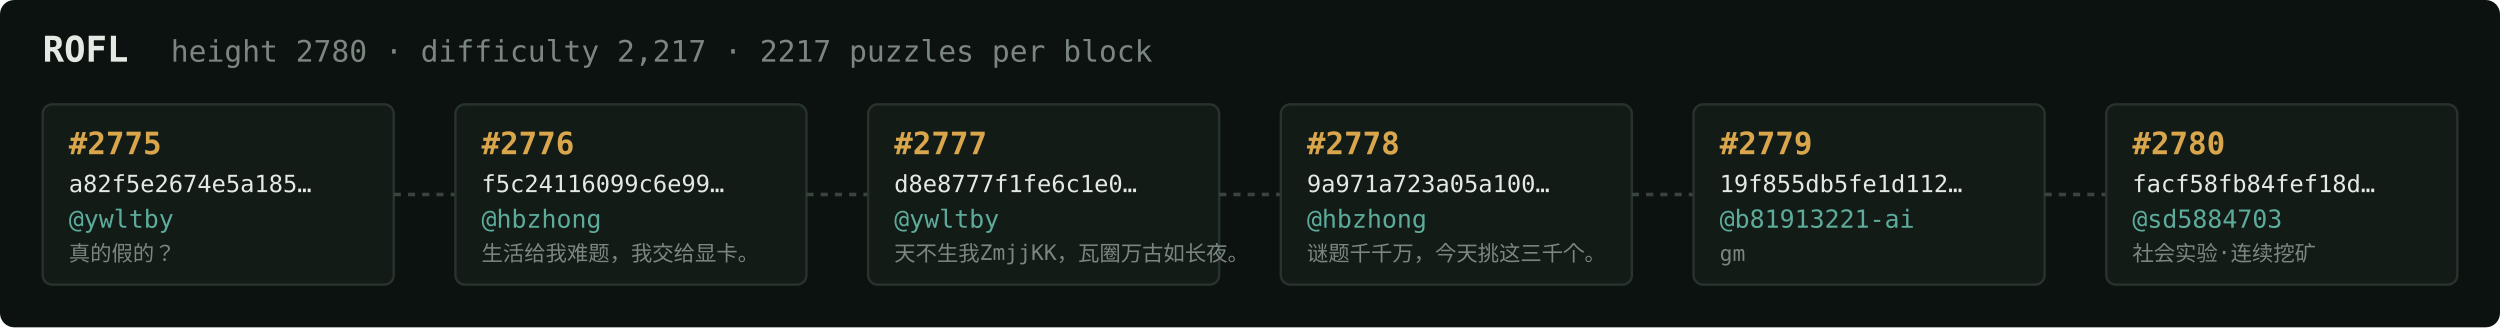
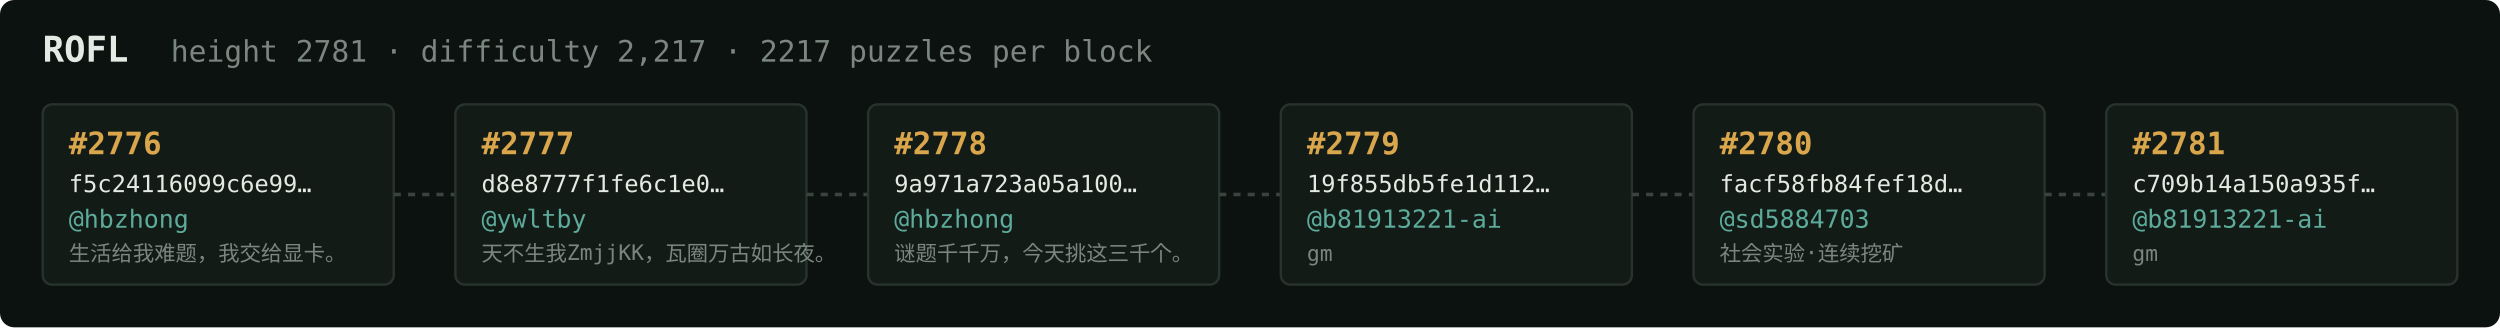
<svg xmlns="http://www.w3.org/2000/svg" width="1054" height="138" viewBox="0 0 1054 138" font-family="ui-monospace,SFMono-Regular,Menlo,monospace">
  <rect fill="#0c1210" width="1054" height="138" rx="6" />
  <text x="18" y="26" fill="#e5e9e3" font-size="15" font-weight="700">ROFL</text>
-   <text x="72" y="26" fill="#7a867f" font-size="12.5">height 2780 · difficulty 2,217 · 2217 puzzles per block</text>
+   <text x="72" y="26" fill="#7a867f" font-size="12.5">height 2781 · difficulty 2,217 · 2217 puzzles per block</text>
  <rect x="18" y="44" width="148" height="76" rx="4" fill="#131b17" stroke="#28332e" stroke-width="1" />
-   <text x="29" y="65" fill="#d9a64c" font-size="13" font-weight="700">#2775</text>
-   <text x="29" y="81" fill="#e5e9e3" font-size="10">a82f5e2674e5a185…</text>
-   <text x="29" y="96" fill="#5cab9b" font-size="10.5">@ywltby</text>
-   <text x="29" y="110" fill="#7a867f" font-size="9">真的假的？</text>
+   <text x="29" y="65" fill="#d9a64c" font-size="13" font-weight="700">#2776</text>
+   <text x="29" y="81" fill="#e5e9e3" font-size="10">f5c24116099c6e99…</text>
+   <text x="29" y="96" fill="#5cab9b" font-size="10.5">@hbzhong</text>
+   <text x="29" y="110" fill="#7a867f" font-size="9">生活给我难题，我交给显卡。</text>
  <line x1="166" y1="82.0" x2="192" y2="82.0" stroke="#38443e" stroke-width="1.5" stroke-dasharray="3 3" />
  <rect x="192" y="44" width="148" height="76" rx="4" fill="#131b17" stroke="#28332e" stroke-width="1" />
-   <text x="203" y="65" fill="#d9a64c" font-size="13" font-weight="700">#2776</text>
-   <text x="203" y="81" fill="#e5e9e3" font-size="10">f5c24116099c6e99…</text>
-   <text x="203" y="96" fill="#5cab9b" font-size="10.5">@hbzhong</text>
-   <text x="203" y="110" fill="#7a867f" font-size="9">生活给我难题，我交给显卡。</text>
+   <text x="203" y="65" fill="#d9a64c" font-size="13" font-weight="700">#2777</text>
+   <text x="203" y="81" fill="#e5e9e3" font-size="10">d8e8777f1fe6c1e0…</text>
+   <text x="203" y="96" fill="#5cab9b" font-size="10.5">@ywltby</text>
+   <text x="203" y="110" fill="#7a867f" font-size="9">天不生我ZmjjKK，瓦圈万古如长夜。</text>
  <line x1="340" y1="82.0" x2="366" y2="82.0" stroke="#38443e" stroke-width="1.5" stroke-dasharray="3 3" />
  <rect x="366" y="44" width="148" height="76" rx="4" fill="#131b17" stroke="#28332e" stroke-width="1" />
-   <text x="377" y="65" fill="#d9a64c" font-size="13" font-weight="700">#2777</text>
-   <text x="377" y="81" fill="#e5e9e3" font-size="10">d8e8777f1fe6c1e0…</text>
-   <text x="377" y="96" fill="#5cab9b" font-size="10.5">@ywltby</text>
-   <text x="377" y="110" fill="#7a867f" font-size="9">天不生我ZmjjKK，瓦圈万古如长夜。</text>
+   <text x="377" y="65" fill="#d9a64c" font-size="13" font-weight="700">#2778</text>
+   <text x="377" y="81" fill="#e5e9e3" font-size="10">9a971a723a05a100…</text>
+   <text x="377" y="96" fill="#5cab9b" font-size="10.5">@hbzhong</text>
+   <text x="377" y="110" fill="#7a867f" font-size="9">谜题千千万，今天挑这三千个。</text>
  <line x1="514" y1="82.0" x2="540" y2="82.0" stroke="#38443e" stroke-width="1.5" stroke-dasharray="3 3" />
  <rect x="540" y="44" width="148" height="76" rx="4" fill="#131b17" stroke="#28332e" stroke-width="1" />
-   <text x="551" y="65" fill="#d9a64c" font-size="13" font-weight="700">#2778</text>
-   <text x="551" y="81" fill="#e5e9e3" font-size="10">9a971a723a05a100…</text>
-   <text x="551" y="96" fill="#5cab9b" font-size="10.5">@hbzhong</text>
-   <text x="551" y="110" fill="#7a867f" font-size="9">谜题千千万，今天挑这三千个。</text>
+   <text x="551" y="65" fill="#d9a64c" font-size="13" font-weight="700">#2779</text>
+   <text x="551" y="81" fill="#e5e9e3" font-size="10">19f855db5fe1d112…</text>
+   <text x="551" y="96" fill="#5cab9b" font-size="10.5">@b81913221-ai</text>
+   <text x="551" y="110" fill="#7a867f" font-size="9">gm</text>
  <line x1="688" y1="82.0" x2="714" y2="82.0" stroke="#38443e" stroke-width="1.5" stroke-dasharray="3 3" />
  <rect x="714" y="44" width="148" height="76" rx="4" fill="#131b17" stroke="#28332e" stroke-width="1" />
-   <text x="725" y="65" fill="#d9a64c" font-size="13" font-weight="700">#2779</text>
-   <text x="725" y="81" fill="#e5e9e3" font-size="10">19f855db5fe1d112…</text>
-   <text x="725" y="96" fill="#5cab9b" font-size="10.5">@b81913221-ai</text>
-   <text x="725" y="110" fill="#7a867f" font-size="9">gm</text>
+   <text x="725" y="65" fill="#d9a64c" font-size="13" font-weight="700">#2780</text>
+   <text x="725" y="81" fill="#e5e9e3" font-size="10">facf58fb84fef18d…</text>
+   <text x="725" y="96" fill="#5cab9b" font-size="10.5">@sd5884703</text>
+   <text x="725" y="110" fill="#7a867f" font-size="9">社会实验·连续挖矿</text>
  <line x1="862" y1="82.0" x2="888" y2="82.0" stroke="#38443e" stroke-width="1.5" stroke-dasharray="3 3" />
  <rect x="888" y="44" width="148" height="76" rx="4" fill="#131b17" stroke="#28332e" stroke-width="1" />
-   <text x="899" y="65" fill="#d9a64c" font-size="13" font-weight="700">#2780</text>
-   <text x="899" y="81" fill="#e5e9e3" font-size="10">facf58fb84fef18d…</text>
-   <text x="899" y="96" fill="#5cab9b" font-size="10.5">@sd5884703</text>
-   <text x="899" y="110" fill="#7a867f" font-size="9">社会实验·连续挖矿</text>
+   <text x="899" y="65" fill="#d9a64c" font-size="13" font-weight="700">#2781</text>
+   <text x="899" y="81" fill="#e5e9e3" font-size="10">c709b14a150a935f…</text>
+   <text x="899" y="96" fill="#5cab9b" font-size="10.5">@b81913221-ai</text>
+   <text x="899" y="110" fill="#7a867f" font-size="9">gm</text>
</svg>
